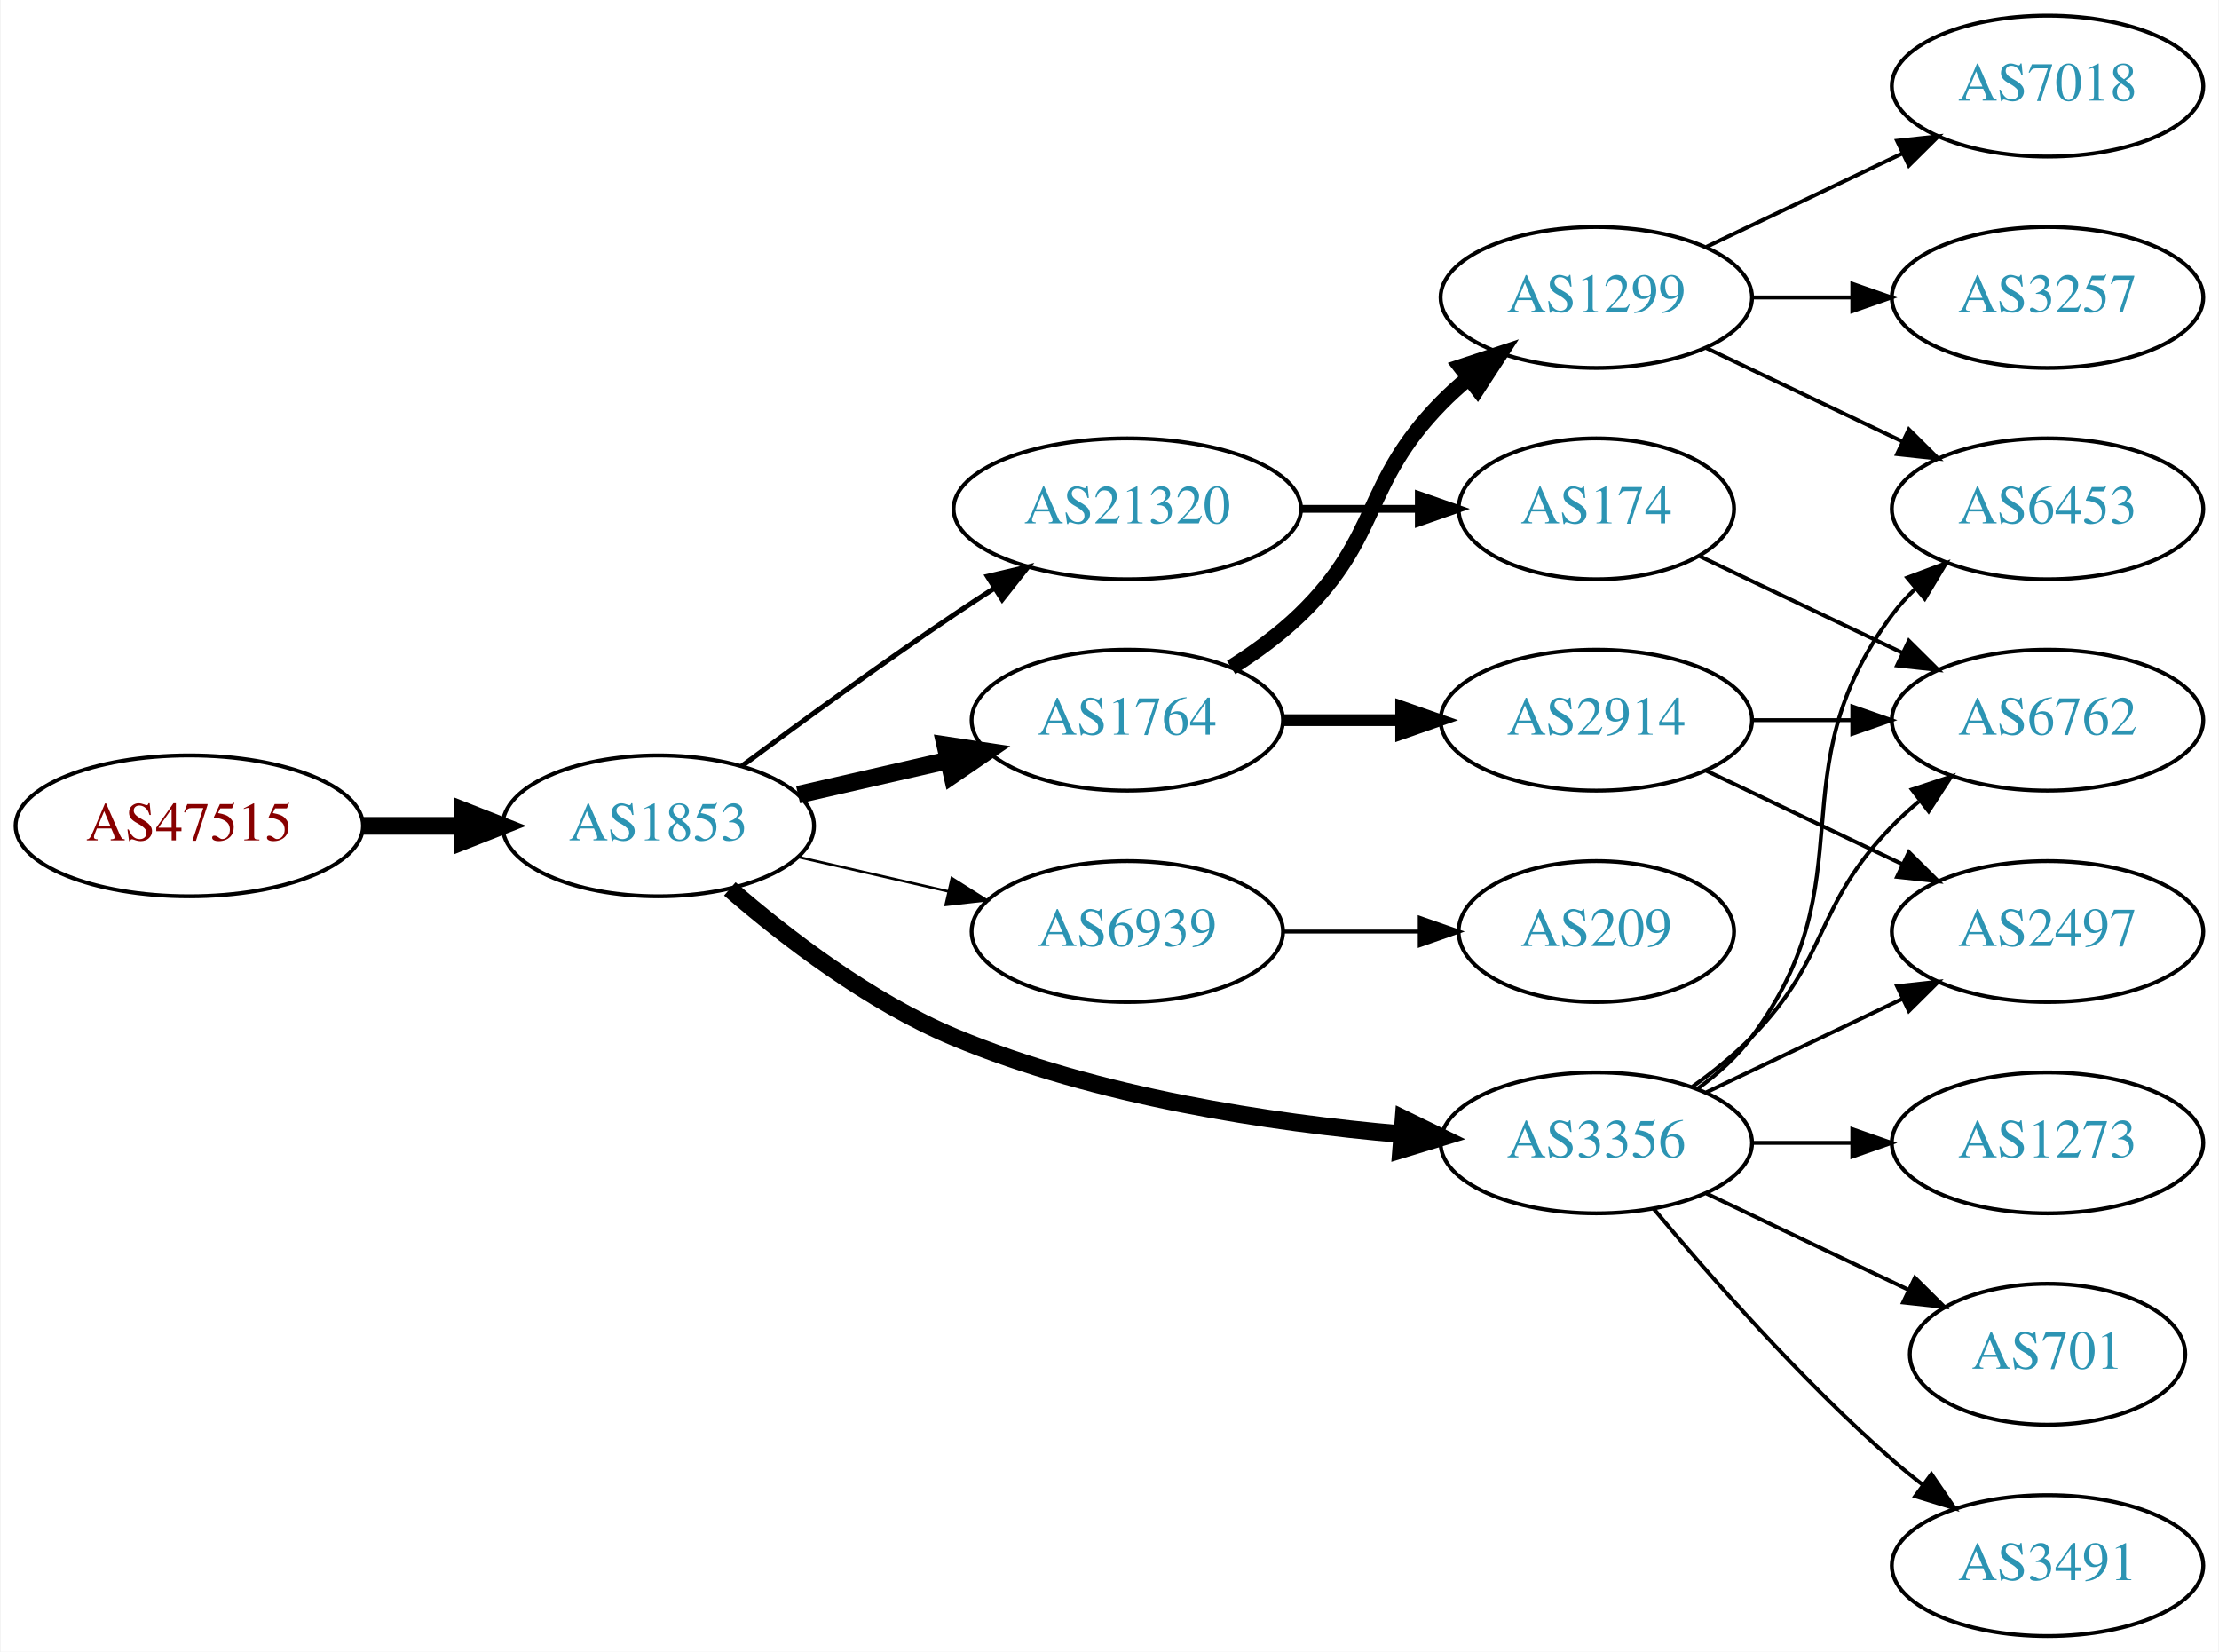
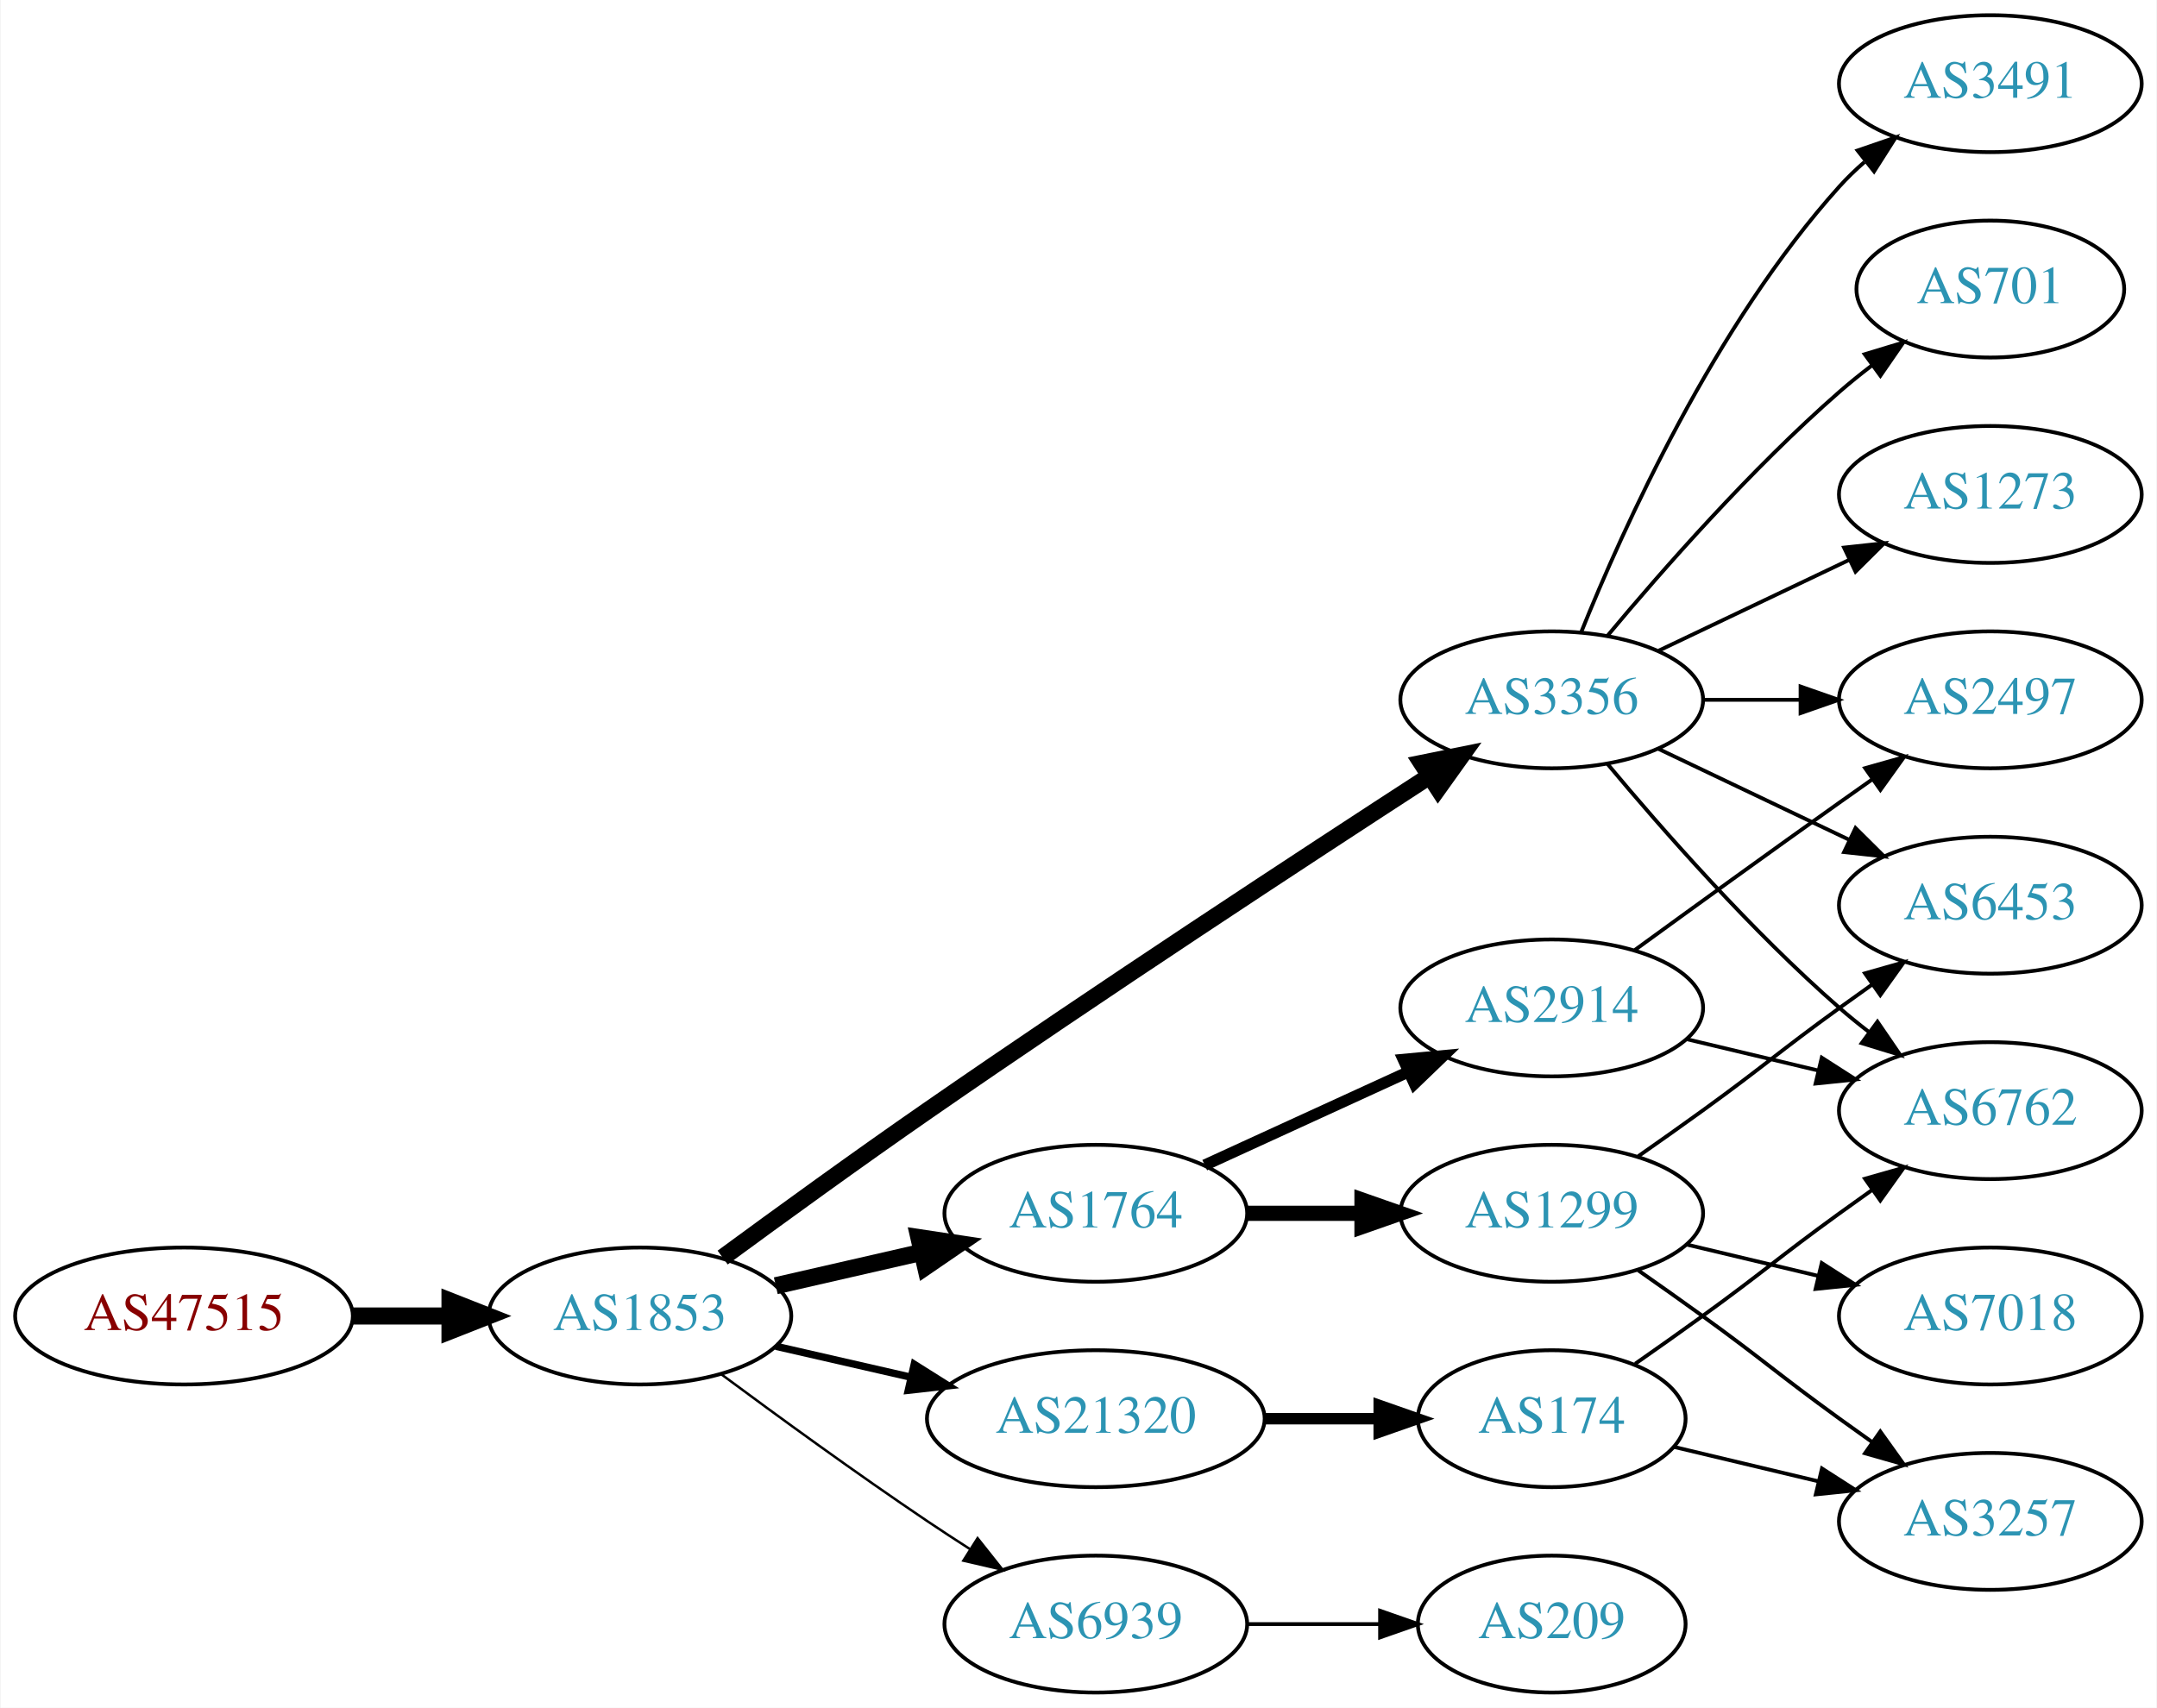
- <svg xmlns="http://www.w3.org/2000/svg" xmlns:xlink="http://www.w3.org/1999/xlink" width="567pt" height="422pt" viewBox="0.00 0.00 566.66 422.00">
-   <g id="graph0" class="graph" transform="scale(1 1) rotate(0) translate(4 418)">
-     <polygon fill="white" stroke="none" points="-4,4 -4,-418 562.663,-418 562.663,4 -4,4" />
+ <svg xmlns="http://www.w3.org/2000/svg" xmlns:xlink="http://www.w3.org/1999/xlink" width="567pt" height="449pt" viewBox="0.00 0.00 566.66 449.00">
+   <g id="graph0" class="graph" transform="scale(1 1) rotate(0) translate(4 445)">
+     <polygon fill="white" stroke="none" points="-4,4 -4,-445 562.663,-445 562.663,4 -4,4" />
    <g id="node1" class="node">
      <g id="a_node1">
        <a xlink:href="/asn/47515" xlink:title="AS47515 ~ BMI-GOVIX [AT]">
-           <ellipse fill="#ffffff" stroke="black" cx="44.196" cy="-207" rx="44.393" ry="18" />
-           <text text-anchor="middle" x="44.196" y="-203.3" font-family="Times,serif" font-size="14.00" fill="#880000">AS47515</text>
+           <ellipse fill="#ffffff" stroke="black" cx="44.196" cy="-99" rx="44.393" ry="18" />
+           <text text-anchor="middle" x="44.196" y="-95.3" font-family="Times,serif" font-size="14.00" fill="#880000">AS47515</text>
        </a>
      </g>
    </g>
    <g id="node2" class="node">
      <g id="a_node2">
        <a xlink:href="/asn/1853" xlink:title="AS1853 ~ ACOnet Backbone [AT]">
-           <ellipse fill="#ffffff" stroke="black" cx="164.039" cy="-207" rx="39.794" ry="18" />
-           <text text-anchor="middle" x="164.039" y="-203.3" font-family="Times,serif" font-size="14.00" fill="#2c94b3">AS1853</text>
+           <ellipse fill="#ffffff" stroke="black" cx="164.039" cy="-99" rx="39.794" ry="18" />
+           <text text-anchor="middle" x="164.039" y="-95.3" font-family="Times,serif" font-size="14.00" fill="#2c94b3">AS1853</text>
        </a>
      </g>
    </g>
    <g id="edge1" class="edge">
-       <path fill="none" stroke="black" stroke-width="4.5" d="M88.407,-207C96.72,-207 105.482,-207 113.965,-207" />
-       <polygon fill="black" stroke="black" stroke-width="4.5" points="114.123,-210.938 124.123,-207 114.123,-203.063 114.123,-210.938" />
+       <path fill="none" stroke="black" stroke-width="4.5" d="M88.407,-99C96.72,-99 105.482,-99 113.965,-99" />
+       <polygon fill="black" stroke="black" stroke-width="4.5" points="114.123,-102.938 124.123,-99 114.123,-95.063 114.123,-102.938" />
    </g>
    <g id="node3" class="node">
      <g id="a_node3">
        <a xlink:href="/asn/1764" xlink:title="AS1764 ~ NEXTLAYER-AS [AT]">
-           <ellipse fill="#ffffff" stroke="black" cx="283.881" cy="-234" rx="39.794" ry="18" />
-           <text text-anchor="middle" x="283.881" y="-230.3" font-family="Times,serif" font-size="14.00" fill="#2c94b3">AS1764</text>
+           <ellipse fill="#ffffff" stroke="black" cx="283.881" cy="-126" rx="39.794" ry="18" />
+           <text text-anchor="middle" x="283.881" y="-122.3" font-family="Times,serif" font-size="14.00" fill="#2c94b3">AS1764</text>
        </a>
      </g>
    </g>
    <g id="edge2" class="edge">
-       <path fill="none" stroke="black" stroke-width="4.5" d="M199.758,-214.955C211.758,-217.704 225.379,-220.825 238.071,-223.733" />
-       <polygon fill="black" stroke="black" stroke-width="4.5" points="237.376,-227.613 248.003,-226.009 239.135,-219.937 237.376,-227.613" />
+       <path fill="none" stroke="black" stroke-width="4.5" d="M199.758,-106.955C211.758,-109.704 225.379,-112.825 238.071,-115.733" />
+       <polygon fill="black" stroke="black" stroke-width="4.5" points="237.376,-119.613 248.003,-118.009 239.135,-111.937 237.376,-119.613" />
    </g>
    <g id="node4" class="node">
      <g id="a_node4">
        <a xlink:href="/asn/3356" xlink:title="AS3356 ~ Level 3 Parent, LLC [US]">
-           <ellipse fill="#ffffff" stroke="black" cx="403.724" cy="-126" rx="39.794" ry="18" />
-           <text text-anchor="middle" x="403.724" y="-122.3" font-family="Times,serif" font-size="14.00" fill="#2c94b3">AS3356</text>
+           <ellipse fill="#ffffff" stroke="black" cx="403.724" cy="-261" rx="39.794" ry="18" />
+           <text text-anchor="middle" x="403.724" y="-257.3" font-family="Times,serif" font-size="14.00" fill="#2c94b3">AS3356</text>
        </a>
      </g>
    </g>
    <g id="edge3" class="edge">
-       <path fill="none" stroke="black" stroke-width="4.5" d="M182.311,-190.891C196.593,-178.514 217.985,-162.052 239.685,-153 276.123,-137.801 320.496,-131.14 353.745,-128.23" />
-       <polygon fill="black" stroke="black" stroke-width="4.5" points="354.466,-132.123 364.125,-127.411 353.846,-124.273 354.466,-132.123" />
+       <path fill="none" stroke="black" stroke-width="4.5" d="M185.789,-114.362C200.677,-125.297 221.275,-140.252 239.685,-153 284.973,-184.361 338.344,-219.351 371.361,-240.773" />
+       <polygon fill="black" stroke="black" stroke-width="4.5" points="369.577,-244.308 380.111,-246.441 373.859,-237.699 369.577,-244.308" />
    </g>
    <g id="node5" class="node">
      <g id="a_node5">
-         <a xlink:href="/asn/6939" xlink:title="AS6939 ~ Hurricane Electric LLC [US]">
-           <ellipse fill="#ffffff" stroke="black" cx="283.881" cy="-180" rx="39.794" ry="18" />
-           <text text-anchor="middle" x="283.881" y="-176.3" font-family="Times,serif" font-size="14.00" fill="#2c94b3">AS6939</text>
+         <a xlink:href="/asn/21320" xlink:title="AS21320 ~ GEANT Vereniging [EU]">
+           <ellipse fill="#ffffff" stroke="black" cx="283.881" cy="-72" rx="44.393" ry="18" />
+           <text text-anchor="middle" x="283.881" y="-68.3" font-family="Times,serif" font-size="14.00" fill="#2c94b3">AS21320</text>
        </a>
      </g>
    </g>
    <g id="edge4" class="edge">
-       <path fill="none" stroke="black" stroke-width="0.643" d="M199.758,-199.045C211.758,-196.296 225.379,-193.175 238.071,-190.267" />
-       <polygon fill="black" stroke="black" stroke-width="0.643" points="239.037,-193.636 248.003,-187.991 237.474,-186.813 239.037,-193.636" />
+       <path fill="none" stroke="black" stroke-width="1.929" d="M199.758,-91.045C210.896,-88.493 223.432,-85.621 235.325,-82.896" />
+       <polygon fill="black" stroke="black" stroke-width="1.929" points="236.153,-86.297 245.119,-80.652 234.59,-79.474 236.153,-86.297" />
    </g>
    <g id="node6" class="node">
      <g id="a_node6">
-         <a xlink:href="/asn/21320" xlink:title="AS21320 ~ GEANT Vereniging [EU]">
-           <ellipse fill="#ffffff" stroke="black" cx="283.881" cy="-288" rx="44.393" ry="18" />
-           <text text-anchor="middle" x="283.881" y="-284.3" font-family="Times,serif" font-size="14.00" fill="#2c94b3">AS21320</text>
+         <a xlink:href="/asn/6939" xlink:title="AS6939 ~ Hurricane Electric LLC [US]">
+           <ellipse fill="#ffffff" stroke="black" cx="283.881" cy="-18" rx="39.794" ry="18" />
+           <text text-anchor="middle" x="283.881" y="-14.3" font-family="Times,serif" font-size="14.00" fill="#2c94b3">AS6939</text>
        </a>
      </g>
    </g>
    <g id="edge5" class="edge">
-       <path fill="none" stroke="black" stroke-width="1.286" d="M185.369,-222.277C200.231,-233.304 220.976,-248.407 239.685,-261 242.975,-263.215 246.438,-265.482 249.912,-267.715" />
-       <polygon fill="black" stroke="black" stroke-width="1.286" points="248.16,-270.748 258.479,-273.148 251.909,-264.837 248.16,-270.748" />
+       <path fill="none" stroke="black" stroke-width="0.643" d="M185.369,-83.723C200.231,-72.696 220.976,-57.593 239.685,-45 243.234,-42.611 246.984,-40.161 250.733,-37.758" />
+       <polygon fill="black" stroke="black" stroke-width="0.643" points="252.801,-40.591 259.381,-32.288 249.059,-34.675 252.801,-40.591" />
    </g>
    <g id="node7" class="node">
      <g id="a_node7">
        <a xlink:href="/asn/1299" xlink:title="AS1299 ~ Telia Carrier [EU]">
-           <ellipse fill="#ffffff" stroke="black" cx="403.724" cy="-342" rx="39.794" ry="18" />
-           <text text-anchor="middle" x="403.724" y="-338.3" font-family="Times,serif" font-size="14.00" fill="#2c94b3">AS1299</text>
+           <ellipse fill="#ffffff" stroke="black" cx="403.724" cy="-126" rx="39.794" ry="18" />
+           <text text-anchor="middle" x="403.724" y="-122.3" font-family="Times,serif" font-size="14.00" fill="#2c94b3">AS1299</text>
        </a>
      </g>
    </g>
    <g id="edge6" class="edge">
-       <path fill="none" stroke="black" stroke-width="4" d="M310.41,-247.462C316.573,-251.362 322.875,-255.948 328.077,-261 348.771,-281.094 343.905,-294.383 364.077,-315 366.17,-317.139 368.453,-319.218 370.83,-321.21" />
-       <polygon fill="black" stroke="black" stroke-width="4" points="369.074,-324.275 379.13,-327.611 373.349,-318.732 369.074,-324.275" />
+       <path fill="none" stroke="black" stroke-width="4" d="M323.794,-126C333.347,-126 343.697,-126 353.659,-126" />
+       <polygon fill="black" stroke="black" stroke-width="4" points="353.852,-129.5 363.852,-126 353.852,-122.5 353.852,-129.5" />
    </g>
    <g id="node8" class="node">
      <g id="a_node8">
        <a xlink:href="/asn/2914" xlink:title="AS2914 ~ NTT America, Inc. [US]">
-           <ellipse fill="#ffffff" stroke="black" cx="403.724" cy="-234" rx="39.794" ry="18" />
-           <text text-anchor="middle" x="403.724" y="-230.3" font-family="Times,serif" font-size="14.00" fill="#2c94b3">AS2914</text>
+           <ellipse fill="#ffffff" stroke="black" cx="403.724" cy="-180" rx="39.794" ry="18" />
+           <text text-anchor="middle" x="403.724" y="-176.3" font-family="Times,serif" font-size="14.00" fill="#2c94b3">AS2914</text>
        </a>
      </g>
    </g>
    <g id="edge7" class="edge">
-       <path fill="none" stroke="black" stroke-width="3" d="M323.794,-234C333.347,-234 343.697,-234 353.659,-234" />
-       <polygon fill="black" stroke="black" stroke-width="3" points="353.852,-237.5 363.852,-234 353.852,-230.5 353.852,-237.5" />
+       <path fill="none" stroke="black" stroke-width="3" d="M312.51,-138.661C328.467,-145.973 348.738,-155.261 366.02,-163.181" />
+       <polygon fill="black" stroke="black" stroke-width="3" points="364.719,-166.435 375.268,-167.419 367.635,-160.071 364.719,-166.435" />
    </g>
    <g id="node9" class="node">
      <g id="a_node9">
-         <a xlink:href="/asn/6453" xlink:title="AS6453 ~ TATA COMMUNICATIONS (AMERICA) INC [US]">
-           <ellipse fill="#ffffff" stroke="black" cx="519.017" cy="-288" rx="39.794" ry="18" />
-           <text text-anchor="middle" x="519.017" y="-284.3" font-family="Times,serif" font-size="14.00" fill="#2c94b3">AS6453</text>
-         </a>
-       </g>
-     </g>
-     <g id="edge8" class="edge">
-       <path fill="none" stroke="black" d="M429.655,-139.882C434.731,-143.611 439.649,-148.016 443.37,-153 473.642,-193.542 449.099,-220.458 479.37,-261 481.115,-263.336 483.122,-265.545 485.285,-267.617" />
-       <polygon fill="black" stroke="black" points="483.163,-270.405 493.086,-274.118 487.645,-265.027 483.163,-270.405" />
+         <a xlink:href="/asn/2497" xlink:title="AS2497 ~ Internet Initiative Japan Inc. [JP]">
+           <ellipse fill="#ffffff" stroke="black" cx="519.017" cy="-261" rx="39.794" ry="18" />
+           <text text-anchor="middle" x="519.017" y="-257.3" font-family="Times,serif" font-size="14.00" fill="#2c94b3">AS2497</text>
+         </a>
+       </g>
+     </g>
+     <g id="edge10" class="edge">
+       <path fill="none" stroke="black" d="M443.396,-261C451.599,-261 460.363,-261 468.895,-261" />
+       <polygon fill="black" stroke="black" points="469.134,-264.5 479.134,-261 469.134,-257.5 469.134,-264.5" />
    </g>
    <g id="node10" class="node">
      <g id="a_node10">
-         <a xlink:href="/asn/701" xlink:title="AS701 ~ UUNET [US]">
-           <ellipse fill="#ffffff" stroke="black" cx="519.017" cy="-72" rx="35.194" ry="18" />
-           <text text-anchor="middle" x="519.017" y="-68.3" font-family="Times,serif" font-size="14.00" fill="#2c94b3">AS701</text>
-         </a>
-       </g>
-     </g>
-     <g id="edge9" class="edge">
-       <path fill="none" stroke="black" d="M431.86,-113.066C447.292,-105.71 466.778,-96.423 483.313,-88.541" />
-       <polygon fill="black" stroke="black" points="485.133,-91.551 492.654,-84.089 482.121,-85.232 485.133,-91.551" />
+         <a xlink:href="/asn/6762" xlink:title="AS6762 ~ TELECOM ITALIA SPARKLE S.p.A. [IT]">
+           <ellipse fill="#ffffff" stroke="black" cx="519.017" cy="-153" rx="39.794" ry="18" />
+           <text text-anchor="middle" x="519.017" y="-149.3" font-family="Times,serif" font-size="14.00" fill="#2c94b3">AS6762</text>
+         </a>
+       </g>
+     </g>
+     <g id="edge11" class="edge">
+       <path fill="none" stroke="black" d="M418.354,-244.183C432.636,-227.071 456.183,-200.255 479.37,-180 481.836,-177.846 484.475,-175.706 487.172,-173.628" />
+       <polygon fill="black" stroke="black" points="489.345,-176.375 495.326,-167.63 485.197,-170.736 489.345,-176.375" />
    </g>
    <g id="node11" class="node">
      <g id="a_node11">
-         <a xlink:href="/asn/2497" xlink:title="AS2497 ~ Internet Initiative Japan Inc. [JP]">
-           <ellipse fill="#ffffff" stroke="black" cx="519.017" cy="-180" rx="39.794" ry="18" />
-           <text text-anchor="middle" x="519.017" y="-176.3" font-family="Times,serif" font-size="14.00" fill="#2c94b3">AS2497</text>
-         </a>
-       </g>
-     </g>
-     <g id="edge10" class="edge">
-       <path fill="none" stroke="black" d="M431.86,-138.934C446.854,-146.081 465.675,-155.052 481.898,-162.785" />
-       <polygon fill="black" stroke="black" points="480.569,-166.028 491.102,-167.171 483.581,-159.709 480.569,-166.028" />
+         <a xlink:href="/asn/3491" xlink:title="AS3491 ~ PCCW Global, Inc. [US]">
+           <ellipse fill="#ffffff" stroke="black" cx="519.017" cy="-423" rx="39.794" ry="18" />
+           <text text-anchor="middle" x="519.017" y="-419.3" font-family="Times,serif" font-size="14.00" fill="#2c94b3">AS3491</text>
+         </a>
+       </g>
+     </g>
+     <g id="edge12" class="edge">
+       <path fill="none" stroke="black" d="M411.472,-278.787C422.523,-306.243 446.576,-359.578 479.37,-396 481.373,-398.224 483.591,-400.363 485.924,-402.397" />
+       <polygon fill="black" stroke="black" points="484.122,-405.433 494.143,-408.873 488.454,-399.935 484.122,-405.433" />
    </g>
    <g id="node12" class="node">
      <g id="a_node12">
-         <a xlink:href="/asn/3491" xlink:title="AS3491 ~ PCCW Global, Inc. [US]">
-           <ellipse fill="#ffffff" stroke="black" cx="519.017" cy="-18" rx="39.794" ry="18" />
-           <text text-anchor="middle" x="519.017" y="-14.3" font-family="Times,serif" font-size="14.00" fill="#2c94b3">AS3491</text>
-         </a>
-       </g>
-     </g>
-     <g id="edge11" class="edge">
-       <path fill="none" stroke="black" d="M418.354,-109.183C432.636,-92.071 456.183,-65.255 479.37,-45 481.836,-42.846 484.475,-40.706 487.172,-38.628" />
-       <polygon fill="black" stroke="black" points="489.345,-41.375 495.326,-32.63 485.197,-35.736 489.345,-41.375" />
+         <a xlink:href="/asn/701" xlink:title="AS701 ~ UUNET [US]">
+           <ellipse fill="#ffffff" stroke="black" cx="519.017" cy="-369" rx="35.194" ry="18" />
+           <text text-anchor="middle" x="519.017" y="-365.3" font-family="Times,serif" font-size="14.00" fill="#2c94b3">AS701</text>
+         </a>
+       </g>
+     </g>
+     <g id="edge13" class="edge">
+       <path fill="none" stroke="black" d="M418.354,-277.817C432.636,-294.929 456.183,-321.745 479.37,-342 482.04,-344.332 484.913,-346.648 487.843,-348.886" />
+       <polygon fill="black" stroke="black" points="485.994,-351.87 496.134,-354.939 490.121,-346.216 485.994,-351.87" />
    </g>
    <g id="node13" class="node">
      <g id="a_node13">
-         <a xlink:href="/asn/1273" xlink:title="AS1273 ~ Vodafone Group PLC [EU]">
-           <ellipse fill="#ffffff" stroke="black" cx="519.017" cy="-126" rx="39.794" ry="18" />
-           <text text-anchor="middle" x="519.017" y="-122.3" font-family="Times,serif" font-size="14.00" fill="#2c94b3">AS1273</text>
-         </a>
-       </g>
-     </g>
-     <g id="edge12" class="edge">
-       <path fill="none" stroke="black" d="M443.396,-126C451.599,-126 460.363,-126 468.895,-126" />
-       <polygon fill="black" stroke="black" points="469.134,-129.5 479.134,-126 469.134,-122.5 469.134,-129.5" />
+         <a xlink:href="/asn/6453" xlink:title="AS6453 ~ TATA COMMUNICATIONS (AMERICA) INC [US]">
+           <ellipse fill="#ffffff" stroke="black" cx="519.017" cy="-207" rx="39.794" ry="18" />
+           <text text-anchor="middle" x="519.017" y="-203.3" font-family="Times,serif" font-size="14.00" fill="#2c94b3">AS6453</text>
+         </a>
+       </g>
+     </g>
+     <g id="edge14" class="edge">
+       <path fill="none" stroke="black" d="M431.86,-248.066C446.854,-240.919 465.675,-231.948 481.898,-224.215" />
+       <polygon fill="black" stroke="black" points="483.581,-227.291 491.102,-219.829 480.569,-220.972 483.581,-227.291" />
    </g>
    <g id="node14" class="node">
      <g id="a_node14">
-         <a xlink:href="/asn/6762" xlink:title="AS6762 ~ TELECOM ITALIA SPARKLE S.p.A. [IT]">
-           <ellipse fill="#ffffff" stroke="black" cx="519.017" cy="-234" rx="39.794" ry="18" />
-           <text text-anchor="middle" x="519.017" y="-230.3" font-family="Times,serif" font-size="14.00" fill="#2c94b3">AS6762</text>
-         </a>
-       </g>
-     </g>
-     <g id="edge13" class="edge">
-       <path fill="none" stroke="black" d="M428.318,-140.389C433.574,-144.148 438.906,-148.437 443.37,-153 463.543,-173.617 459.198,-186.383 479.37,-207 481.463,-209.139 483.746,-211.218 486.123,-213.21" />
-       <polygon fill="black" stroke="black" points="484.367,-216.275 494.423,-219.611 488.641,-210.732 484.367,-216.275" />
+         <a xlink:href="/asn/1273" xlink:title="AS1273 ~ Vodafone Group PLC [EU]">
+           <ellipse fill="#ffffff" stroke="black" cx="519.017" cy="-315" rx="39.794" ry="18" />
+           <text text-anchor="middle" x="519.017" y="-311.3" font-family="Times,serif" font-size="14.00" fill="#2c94b3">AS1273</text>
+         </a>
+       </g>
+     </g>
+     <g id="edge15" class="edge">
+       <path fill="none" stroke="black" d="M431.86,-273.934C446.854,-281.081 465.675,-290.052 481.898,-297.785" />
+       <polygon fill="black" stroke="black" points="480.569,-301.028 491.102,-302.171 483.581,-294.709 480.569,-301.028" />
    </g>
    <g id="node15" class="node">
      <g id="a_node15">
+         <a xlink:href="/asn/174" xlink:title="AS174 ~ Cogent Communications [US]">
+           <ellipse fill="#ffffff" stroke="black" cx="403.724" cy="-72" rx="35.194" ry="18" />
+           <text text-anchor="middle" x="403.724" y="-68.3" font-family="Times,serif" font-size="14.00" fill="#2c94b3">AS174</text>
+         </a>
+       </g>
+     </g>
+     <g id="edge16" class="edge">
+       <path fill="none" stroke="black" stroke-width="3" d="M328.092,-72C337.94,-72 348.42,-72 358.317,-72" />
+       <polygon fill="black" stroke="black" stroke-width="3" points="358.369,-75.5 368.369,-72 358.369,-68.5 358.369,-75.5" />
+     </g>
+     <g id="node18" class="node">
+       <g id="a_node18">
        <a xlink:href="/asn/209" xlink:title="AS209 ~ CenturyLink Communications, LLC [US]">
-           <ellipse fill="#ffffff" stroke="black" cx="403.724" cy="-180" rx="35.194" ry="18" />
-           <text text-anchor="middle" x="403.724" y="-176.3" font-family="Times,serif" font-size="14.00" fill="#2c94b3">AS209</text>
-         </a>
-       </g>
-     </g>
-     <g id="edge14" class="edge">
-       <path fill="none" stroke="black" d="M323.794,-180C334.881,-180 347.04,-180 358.422,-180" />
-       <polygon fill="black" stroke="black" points="358.604,-183.5 368.604,-180 358.604,-176.5 358.604,-183.5" />
+           <ellipse fill="#ffffff" stroke="black" cx="403.724" cy="-18" rx="35.194" ry="18" />
+           <text text-anchor="middle" x="403.724" y="-14.3" font-family="Times,serif" font-size="14.00" fill="#2c94b3">AS209</text>
+         </a>
+       </g>
+     </g>
+     <g id="edge22" class="edge">
+       <path fill="none" stroke="black" d="M323.794,-18C334.881,-18 347.04,-18 358.422,-18" />
+       <polygon fill="black" stroke="black" points="358.604,-21.5 368.604,-18 358.604,-14.5 358.604,-21.5" />
+     </g>
+     <g id="edge19" class="edge">
+       <path fill="none" stroke="black" d="M426.481,-141.009C432.015,-144.879 437.934,-149.064 443.37,-153 459.57,-164.729 463.17,-168.271 479.37,-180 482.173,-182.029 485.105,-184.125 488.045,-186.21" />
+       <polygon fill="black" stroke="black" points="486.068,-189.097 496.26,-191.991 490.096,-183.373 486.068,-189.097" />
    </g>
    <g id="node16" class="node">
      <g id="a_node16">
-         <a xlink:href="/asn/174" xlink:title="AS174 ~ Cogent Communications [US]">
-           <ellipse fill="#ffffff" stroke="black" cx="403.724" cy="-288" rx="35.194" ry="18" />
-           <text text-anchor="middle" x="403.724" y="-284.3" font-family="Times,serif" font-size="14.00" fill="#2c94b3">AS174</text>
+         <a xlink:href="/asn/7018" xlink:title="AS7018 ~ AT&amp;T Services, Inc. [US]">
+           <ellipse fill="#ffffff" stroke="black" cx="519.017" cy="-99" rx="39.794" ry="18" />
+           <text text-anchor="middle" x="519.017" y="-95.3" font-family="Times,serif" font-size="14.00" fill="#2c94b3">AS7018</text>
        </a>
      </g>
    </g>
    <g id="edge17" class="edge">
-       <path fill="none" stroke="black" stroke-width="2" d="M328.092,-288C337.94,-288 348.42,-288 358.317,-288" />
-       <polygon fill="black" stroke="black" stroke-width="2" points="358.369,-291.5 368.369,-288 358.369,-284.5 358.369,-291.5" />
-     </g>
-     <g id="edge20" class="edge">
-       <path fill="none" stroke="black" d="M431.86,-329.066C446.854,-321.919 465.675,-312.948 481.898,-305.215" />
-       <polygon fill="black" stroke="black" points="483.581,-308.291 491.102,-300.829 480.569,-301.972 483.581,-308.291" />
+       <path fill="none" stroke="black" d="M439.331,-117.752C450.202,-115.162 462.357,-112.265 473.799,-109.538" />
+       <polygon fill="black" stroke="black" points="474.705,-112.92 483.621,-107.197 473.082,-106.111 474.705,-112.92" />
    </g>
    <g id="node17" class="node">
      <g id="a_node17">
        <a xlink:href="/asn/3257" xlink:title="AS3257 ~ GTT [DE]">
-           <ellipse fill="#ffffff" stroke="black" cx="519.017" cy="-342" rx="39.794" ry="18" />
-           <text text-anchor="middle" x="519.017" y="-338.3" font-family="Times,serif" font-size="14.00" fill="#2c94b3">AS3257</text>
+           <ellipse fill="#ffffff" stroke="black" cx="519.017" cy="-45" rx="39.794" ry="18" />
+           <text text-anchor="middle" x="519.017" y="-41.3" font-family="Times,serif" font-size="14.00" fill="#2c94b3">AS3257</text>
        </a>
      </g>
    </g>
    <g id="edge18" class="edge">
-       <path fill="none" stroke="black" d="M443.396,-342C451.599,-342 460.363,-342 468.895,-342" />
-       <polygon fill="black" stroke="black" points="469.134,-345.5 479.134,-342 469.134,-338.5 469.134,-345.5" />
-     </g>
-     <g id="node18" class="node">
-       <g id="a_node18">
-         <a xlink:href="/asn/7018" xlink:title="AS7018 ~ AT&amp;T Services, Inc. [US]">
-           <ellipse fill="#ffffff" stroke="black" cx="519.017" cy="-396" rx="39.794" ry="18" />
-           <text text-anchor="middle" x="519.017" y="-392.3" font-family="Times,serif" font-size="14.00" fill="#2c94b3">AS7018</text>
-         </a>
-       </g>
-     </g>
-     <g id="edge19" class="edge">
-       <path fill="none" stroke="black" d="M431.86,-354.934C446.854,-362.081 465.675,-371.052 481.898,-378.785" />
-       <polygon fill="black" stroke="black" points="480.569,-382.028 491.102,-383.171 483.581,-375.709 480.569,-382.028" />
-     </g>
-     <g id="edge16" class="edge">
-       <path fill="none" stroke="black" d="M431.86,-221.066C446.854,-213.919 465.675,-204.948 481.898,-197.215" />
-       <polygon fill="black" stroke="black" points="483.581,-200.291 491.102,-192.829 480.569,-193.972 483.581,-200.291" />
-     </g>
-     <g id="edge15" class="edge">
-       <path fill="none" stroke="black" d="M443.396,-234C451.599,-234 460.363,-234 468.895,-234" />
-       <polygon fill="black" stroke="black" points="469.134,-237.5 479.134,-234 469.134,-230.5 469.134,-237.5" />
+       <path fill="none" stroke="black" d="M426.481,-110.991C432.015,-107.121 437.934,-102.936 443.37,-99 459.57,-87.271 463.17,-83.729 479.37,-72 482.173,-69.971 485.105,-67.875 488.045,-65.79" />
+       <polygon fill="black" stroke="black" points="490.096,-68.627 496.26,-60.009 486.068,-62.903 490.096,-68.627" />
+     </g>
+     <g id="edge8" class="edge">
+       <path fill="none" stroke="black" d="M425.572,-195.222C440.506,-206.091 461.12,-221.025 479.37,-234 482.191,-236.005 485.134,-238.085 488.082,-240.159" />
+       <polygon fill="black" stroke="black" points="486.109,-243.05 496.306,-245.926 490.128,-237.319 486.109,-243.05" />
+     </g>
+     <g id="edge9" class="edge">
+       <path fill="none" stroke="black" d="M439.331,-171.752C450.202,-169.162 462.357,-166.265 473.799,-163.538" />
+       <polygon fill="black" stroke="black" points="474.705,-166.92 483.621,-161.197 473.082,-160.111 474.705,-166.92" />
    </g>
    <g id="edge21" class="edge">
-       <path fill="none" stroke="black" d="M430.149,-275.881C445.452,-268.587 465.175,-259.186 482.057,-251.14" />
-       <polygon fill="black" stroke="black" points="483.576,-254.293 491.097,-246.831 480.564,-247.974 483.576,-254.293" />
+       <path fill="none" stroke="black" d="M425.674,-86.445C431.437,-90.471 437.669,-94.872 443.37,-99 459.57,-110.729 463.17,-114.271 479.37,-126 482.173,-128.029 485.105,-130.125 488.045,-132.21" />
+       <polygon fill="black" stroke="black" points="486.068,-135.097 496.26,-137.991 490.096,-129.373 486.068,-135.097" />
+     </g>
+     <g id="edge20" class="edge">
+       <path fill="none" stroke="black" d="M435.981,-64.551C447.661,-61.767 461.157,-58.551 473.786,-55.541" />
+       <polygon fill="black" stroke="black" points="474.762,-58.907 483.678,-53.184 473.139,-52.097 474.762,-58.907" />
    </g>
  </g>
</svg>
